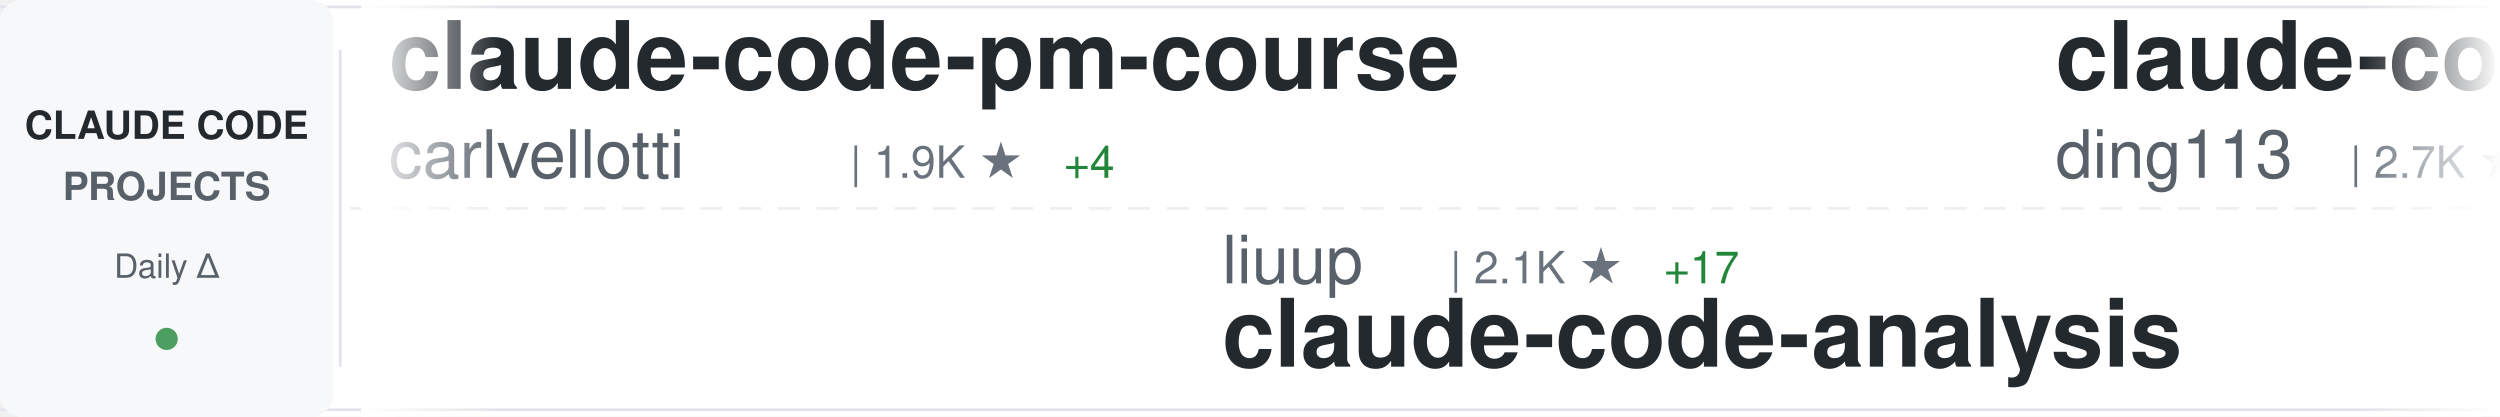
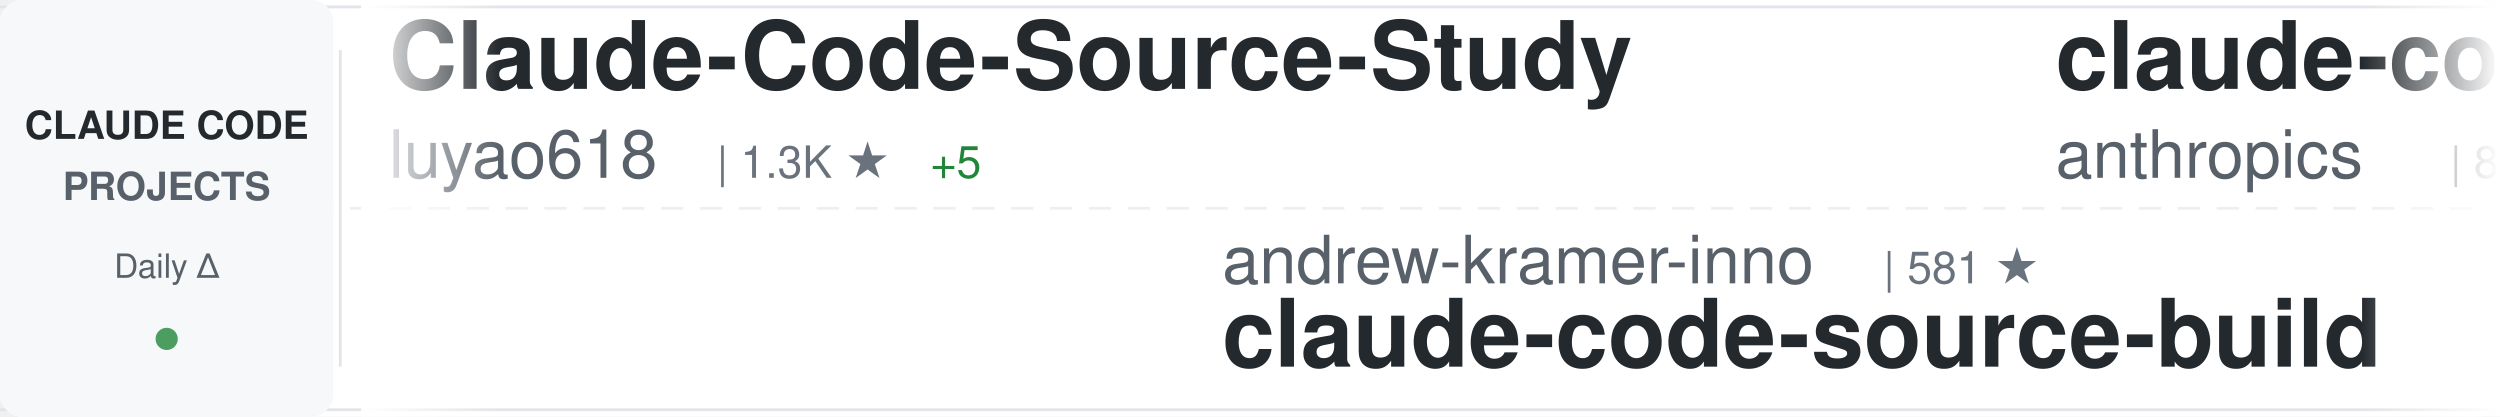
<svg xmlns="http://www.w3.org/2000/svg" width="900" height="150">
  <defs>
    <linearGradient id="awesomeLeftFade" x1="0%" y1="0%" x2="100%" y2="0%">
      <stop offset="0%" style="stop-color:#ffffff;stop-opacity:1" />
      <stop offset="100%" style="stop-color:#ffffff;stop-opacity:0" />
    </linearGradient>
    <linearGradient id="awesomeRightFade" x1="0%" y1="0%" x2="100%" y2="0%">
      <stop offset="0%" style="stop-color:#ffffff;stop-opacity:0" />
      <stop offset="100%" style="stop-color:#ffffff;stop-opacity:1" />
    </linearGradient>
  </defs>
  <rect width="900" height="150" fill="#ffffff" rx="8" />
  <rect x="0" y="2" width="900" height="1" fill="#e1e4e8" />
  <rect x="0" y="147" width="900" height="1" fill="#e1e4e8" />
  <line x1="0" y1="75" x2="900" y2="75" stroke="#e1e4e8" stroke-width="1" stroke-dasharray="8 6" opacity="0.6" />
  <rect x="0" y="0" width="120" height="150" fill="#f6f8fa" rx="8" />
  <text x="60" y="50" font-family="-apple-system, BlinkMacSystemFont, 'Segoe UI', Helvetica, Arial, sans-serif" font-size="14" font-weight="600" fill="#24292e" text-anchor="middle">CLAUDE CODE</text>
  <text x="60" y="72" font-family="-apple-system, BlinkMacSystemFont, 'Segoe UI', Helvetica, Arial, sans-serif" font-size="14" font-weight="600" fill="#586069" text-anchor="middle">PROJECTS</text>
  <text x="60" y="100" font-family="-apple-system, BlinkMacSystemFont, 'Segoe UI', Helvetica, Arial, sans-serif" font-size="12" font-weight="500" fill="#586069" text-anchor="middle">Daily Δ</text>
  <circle cx="60" cy="122" r="4" fill="#22863a" opacity="0.8" />
  <rect x="122" y="18" width="1" height="114" fill="#e1e4e8" />
  <clipPath id="awesomeTickerClip">
    <rect x="130" y="0" width="770" height="150" />
  </clipPath>
  <g clip-path="url(#awesomeTickerClip)">
    <g id="awesomeTickerItems">
      <animateTransform attributeName="transform" attributeType="XML" type="translate" from="0 0" to="-3000 0" dur="54s" repeatCount="indefinite" />
      <g transform="translate(0, 0)">
-         <text x="140" y="32" font-family="-apple-system, BlinkMacSystemFont, 'Segoe UI', Helvetica, Arial, sans-serif" font-size="34" font-weight="600" fill="#24292e">claude-code-pm-course</text>
-         <text x="140" y="64" font-family="-apple-system, BlinkMacSystemFont, 'Segoe UI', Helvetica, Arial, sans-serif" font-size="24" font-weight="400" fill="#586069">carlvellotti</text>
-         <text x="306" y="64" font-family="-apple-system, BlinkMacSystemFont, 'Segoe UI', Helvetica, Arial, sans-serif" font-size="16" font-weight="500" fill="#6a737d">| 1.9K ★</text>
-         <text x="383" y="64" font-family="-apple-system, BlinkMacSystemFont, 'Segoe UI', Helvetica, Arial, sans-serif" font-size="16" font-weight="500" fill="#22863a"> +4</text>
+         <text x="140" y="32" font-family="-apple-system, BlinkMacSystemFont, 'Segoe UI', Helvetica, Arial, sans-serif" font-size="34" font-weight="600" fill="#24292e">Claude-Code-Source-Study</text>
+         <text x="140" y="64" font-family="-apple-system, BlinkMacSystemFont, 'Segoe UI', Helvetica, Arial, sans-serif" font-size="24" font-weight="400" fill="#586069">luyao618</text>
+         <text x="258" y="64" font-family="-apple-system, BlinkMacSystemFont, 'Segoe UI', Helvetica, Arial, sans-serif" font-size="16" font-weight="500" fill="#6a737d">| 1.3K ★</text>
+         <text x="335" y="64" font-family="-apple-system, BlinkMacSystemFont, 'Segoe UI', Helvetica, Arial, sans-serif" font-size="16" font-weight="500" fill="#22863a"> +5</text>
      </g>
      <g transform="translate(300, 0)">
-         <text x="140" y="102" font-family="-apple-system, BlinkMacSystemFont, 'Segoe UI', Helvetica, Arial, sans-serif" font-size="24" font-weight="400" fill="#586069">liuup</text>
-         <text x="222" y="102" font-family="-apple-system, BlinkMacSystemFont, 'Segoe UI', Helvetica, Arial, sans-serif" font-size="16" font-weight="500" fill="#6a737d">| 2.1K ★</text>
-         <text x="299" y="102" font-family="-apple-system, BlinkMacSystemFont, 'Segoe UI', Helvetica, Arial, sans-serif" font-size="16" font-weight="500" fill="#22863a"> +17</text>
-         <text x="140" y="132" font-family="-apple-system, BlinkMacSystemFont, 'Segoe UI', Helvetica, Arial, sans-serif" font-size="34" font-weight="600" fill="#24292e">claude-code-analysis</text>
+         <text x="140" y="102" font-family="-apple-system, BlinkMacSystemFont, 'Segoe UI', Helvetica, Arial, sans-serif" font-size="24" font-weight="400" fill="#586069">andrew-kramer-inno</text>
+         <text x="378" y="102" font-family="-apple-system, BlinkMacSystemFont, 'Segoe UI', Helvetica, Arial, sans-serif" font-size="16" font-weight="500" fill="#6a737d">| 581 ★</text>
+         <text x="140" y="132" font-family="-apple-system, BlinkMacSystemFont, 'Segoe UI', Helvetica, Arial, sans-serif" font-size="34" font-weight="600" fill="#24292e">claude-code-source-build</text>
      </g>
      <g transform="translate(600, 0)">
-         <text x="140" y="32" font-family="-apple-system, BlinkMacSystemFont, 'Segoe UI', Helvetica, Arial, sans-serif" font-size="34" font-weight="600" fill="#24292e">claude-code-hub</text>
-         <text x="140" y="64" font-family="-apple-system, BlinkMacSystemFont, 'Segoe UI', Helvetica, Arial, sans-serif" font-size="24" font-weight="400" fill="#586069">ding113</text>
-         <text x="246" y="64" font-family="-apple-system, BlinkMacSystemFont, 'Segoe UI', Helvetica, Arial, sans-serif" font-size="16" font-weight="500" fill="#6a737d">| 2.7K ★</text>
-         <text x="323" y="64" font-family="-apple-system, BlinkMacSystemFont, 'Segoe UI', Helvetica, Arial, sans-serif" font-size="16" font-weight="500" fill="#22863a"> +9</text>
+         <text x="140" y="32" font-family="-apple-system, BlinkMacSystemFont, 'Segoe UI', Helvetica, Arial, sans-serif" font-size="34" font-weight="600" fill="#24292e">claude-code-base-action</text>
+         <text x="140" y="64" font-family="-apple-system, BlinkMacSystemFont, 'Segoe UI', Helvetica, Arial, sans-serif" font-size="24" font-weight="400" fill="#586069">anthropics</text>
+         <text x="282" y="64" font-family="-apple-system, BlinkMacSystemFont, 'Segoe UI', Helvetica, Arial, sans-serif" font-size="16" font-weight="500" fill="#6a737d">| 804 ★</text>
+         <text x="350" y="64" font-family="-apple-system, BlinkMacSystemFont, 'Segoe UI', Helvetica, Arial, sans-serif" font-size="16" font-weight="500" fill="#22863a"> +1</text>
      </g>
      <g transform="translate(900, 0)">
-         <text x="140" y="102" font-family="-apple-system, BlinkMacSystemFont, 'Segoe UI', Helvetica, Arial, sans-serif" font-size="24" font-weight="400" fill="#586069">lintsinghua</text>
-         <text x="294" y="102" font-family="-apple-system, BlinkMacSystemFont, 'Segoe UI', Helvetica, Arial, sans-serif" font-size="16" font-weight="500" fill="#6a737d">| 3.0K ★</text>
-         <text x="371" y="102" font-family="-apple-system, BlinkMacSystemFont, 'Segoe UI', Helvetica, Arial, sans-serif" font-size="16" font-weight="500" fill="#22863a"> +12</text>
-         <text x="140" y="132" font-family="-apple-system, BlinkMacSystemFont, 'Segoe UI', Helvetica, Arial, sans-serif" font-size="34" font-weight="600" fill="#24292e">claude-code-book</text>
+         <text x="140" y="102" font-family="-apple-system, BlinkMacSystemFont, 'Segoe UI', Helvetica, Arial, sans-serif" font-size="24" font-weight="400" fill="#586069">shanraisshan</text>
+         <text x="306" y="102" font-family="-apple-system, BlinkMacSystemFont, 'Segoe UI', Helvetica, Arial, sans-serif" font-size="16" font-weight="500" fill="#6a737d">| 50.0K ★</text>
+         <text x="392" y="102" font-family="-apple-system, BlinkMacSystemFont, 'Segoe UI', Helvetica, Arial, sans-serif" font-size="16" font-weight="500" fill="#22863a"> +371</text>
+         <text x="140" y="132" font-family="-apple-system, BlinkMacSystemFont, 'Segoe UI', Helvetica, Arial, sans-serif" font-size="34" font-weight="600" fill="#24292e">claude-code-best-practic...</text>
      </g>
      <g transform="translate(1200, 0)">
-         <text x="140" y="32" font-family="-apple-system, BlinkMacSystemFont, 'Segoe UI', Helvetica, Arial, sans-serif" font-size="34" font-weight="600" fill="#24292e">claude-code-showcase</text>
-         <text x="140" y="64" font-family="-apple-system, BlinkMacSystemFont, 'Segoe UI', Helvetica, Arial, sans-serif" font-size="24" font-weight="400" fill="#586069">ChrisWiles</text>
-         <text x="282" y="64" font-family="-apple-system, BlinkMacSystemFont, 'Segoe UI', Helvetica, Arial, sans-serif" font-size="16" font-weight="500" fill="#6a737d">| 5.9K ★</text>
-         <text x="359" y="64" font-family="-apple-system, BlinkMacSystemFont, 'Segoe UI', Helvetica, Arial, sans-serif" font-size="16" font-weight="500" fill="#22863a"> +2</text>
+         <text x="140" y="32" font-family="-apple-system, BlinkMacSystemFont, 'Segoe UI', Helvetica, Arial, sans-serif" font-size="34" font-weight="600" fill="#24292e">claude-code-sourcemap</text>
+         <text x="140" y="64" font-family="-apple-system, BlinkMacSystemFont, 'Segoe UI', Helvetica, Arial, sans-serif" font-size="24" font-weight="400" fill="#586069">ChinaSiro</text>
+         <text x="270" y="64" font-family="-apple-system, BlinkMacSystemFont, 'Segoe UI', Helvetica, Arial, sans-serif" font-size="16" font-weight="500" fill="#6a737d">| 9.1K ★</text>
+         <text x="347" y="64" font-family="-apple-system, BlinkMacSystemFont, 'Segoe UI', Helvetica, Arial, sans-serif" font-size="16" font-weight="500" fill="#22863a"> +11</text>
      </g>
      <g transform="translate(1500, 0)">
-         <text x="140" y="102" font-family="-apple-system, BlinkMacSystemFont, 'Segoe UI', Helvetica, Arial, sans-serif" font-size="24" font-weight="400" fill="#586069">snarktank</text>
-         <text x="270" y="102" font-family="-apple-system, BlinkMacSystemFont, 'Segoe UI', Helvetica, Arial, sans-serif" font-size="16" font-weight="500" fill="#6a737d">| 18.3K ★</text>
-         <text x="356" y="102" font-family="-apple-system, BlinkMacSystemFont, 'Segoe UI', Helvetica, Arial, sans-serif" font-size="16" font-weight="500" fill="#22863a"> +65</text>
-         <text x="140" y="132" font-family="-apple-system, BlinkMacSystemFont, 'Segoe UI', Helvetica, Arial, sans-serif" font-size="34" font-weight="600" fill="#24292e">ralph</text>
+         <text x="140" y="102" font-family="-apple-system, BlinkMacSystemFont, 'Segoe UI', Helvetica, Arial, sans-serif" font-size="24" font-weight="400" fill="#586069">JrCx7scC</text>
+         <text x="258" y="102" font-family="-apple-system, BlinkMacSystemFont, 'Segoe UI', Helvetica, Arial, sans-serif" font-size="16" font-weight="500" fill="#6a737d">| 364 ★</text>
+         <text x="140" y="132" font-family="-apple-system, BlinkMacSystemFont, 'Segoe UI', Helvetica, Arial, sans-serif" font-size="34" font-weight="600" fill="#24292e">claude-code-source</text>
      </g>
      <g transform="translate(1800, 0)">
-         <text x="140" y="32" font-family="-apple-system, BlinkMacSystemFont, 'Segoe UI', Helvetica, Arial, sans-serif" font-size="34" font-weight="600" fill="#24292e">claude-task-master</text>
-         <text x="140" y="64" font-family="-apple-system, BlinkMacSystemFont, 'Segoe UI', Helvetica, Arial, sans-serif" font-size="24" font-weight="400" fill="#586069">eyaltoledano</text>
-         <text x="306" y="64" font-family="-apple-system, BlinkMacSystemFont, 'Segoe UI', Helvetica, Arial, sans-serif" font-size="16" font-weight="500" fill="#6a737d">| 27.0K ★</text>
-         <text x="392" y="64" font-family="-apple-system, BlinkMacSystemFont, 'Segoe UI', Helvetica, Arial, sans-serif" font-size="16" font-weight="500" fill="#22863a"> +14</text>
+         <text x="140" y="32" font-family="-apple-system, BlinkMacSystemFont, 'Segoe UI', Helvetica, Arial, sans-serif" font-size="34" font-weight="600" fill="#24292e">claude-plugins-official</text>
+         <text x="140" y="64" font-family="-apple-system, BlinkMacSystemFont, 'Segoe UI', Helvetica, Arial, sans-serif" font-size="24" font-weight="400" fill="#586069">anthropics</text>
+         <text x="282" y="64" font-family="-apple-system, BlinkMacSystemFont, 'Segoe UI', Helvetica, Arial, sans-serif" font-size="16" font-weight="500" fill="#6a737d">| 18.3K ★</text>
+         <text x="368" y="64" font-family="-apple-system, BlinkMacSystemFont, 'Segoe UI', Helvetica, Arial, sans-serif" font-size="16" font-weight="500" fill="#22863a"> +73</text>
      </g>
      <g transform="translate(2100, 0)">
-         <text x="140" y="102" font-family="-apple-system, BlinkMacSystemFont, 'Segoe UI', Helvetica, Arial, sans-serif" font-size="24" font-weight="400" fill="#586069">RichardAtCT</text>
-         <text x="294" y="102" font-family="-apple-system, BlinkMacSystemFont, 'Segoe UI', Helvetica, Arial, sans-serif" font-size="16" font-weight="500" fill="#6a737d">| 2.5K ★</text>
-         <text x="371" y="102" font-family="-apple-system, BlinkMacSystemFont, 'Segoe UI', Helvetica, Arial, sans-serif" font-size="16" font-weight="500" fill="#22863a"> +6</text>
-         <text x="140" y="132" font-family="-apple-system, BlinkMacSystemFont, 'Segoe UI', Helvetica, Arial, sans-serif" font-size="34" font-weight="600" fill="#24292e">claude-code-telegram</text>
+         <text x="140" y="102" font-family="-apple-system, BlinkMacSystemFont, 'Segoe UI', Helvetica, Arial, sans-serif" font-size="24" font-weight="400" fill="#586069">KimYx0207</text>
+         <text x="270" y="102" font-family="-apple-system, BlinkMacSystemFont, 'Segoe UI', Helvetica, Arial, sans-serif" font-size="16" font-weight="500" fill="#6a737d">| 3.6K ★</text>
+         <text x="347" y="102" font-family="-apple-system, BlinkMacSystemFont, 'Segoe UI', Helvetica, Arial, sans-serif" font-size="16" font-weight="500" fill="#22863a"> +9</text>
+         <text x="140" y="132" font-family="-apple-system, BlinkMacSystemFont, 'Segoe UI', Helvetica, Arial, sans-serif" font-size="34" font-weight="600" fill="#24292e">Claude-Code-x-OpenClaw-G...</text>
      </g>
      <g transform="translate(2400, 0)">
-         <text x="140" y="32" font-family="-apple-system, BlinkMacSystemFont, 'Segoe UI', Helvetica, Arial, sans-serif" font-size="34" font-weight="600" fill="#24292e">claude-code-rev</text>
-         <text x="140" y="64" font-family="-apple-system, BlinkMacSystemFont, 'Segoe UI', Helvetica, Arial, sans-serif" font-size="24" font-weight="400" fill="#586069">oboard</text>
-         <text x="234" y="64" font-family="-apple-system, BlinkMacSystemFont, 'Segoe UI', Helvetica, Arial, sans-serif" font-size="16" font-weight="500" fill="#6a737d">| 3.1K ★</text>
-         <text x="311" y="64" font-family="-apple-system, BlinkMacSystemFont, 'Segoe UI', Helvetica, Arial, sans-serif" font-size="16" font-weight="500" fill="#22863a"> +2</text>
+         <text x="140" y="32" font-family="-apple-system, BlinkMacSystemFont, 'Segoe UI', Helvetica, Arial, sans-serif" font-size="34" font-weight="600" fill="#24292e">learn-claude-code</text>
+         <text x="140" y="64" font-family="-apple-system, BlinkMacSystemFont, 'Segoe UI', Helvetica, Arial, sans-serif" font-size="24" font-weight="400" fill="#586069">shareAI-lab</text>
+         <text x="294" y="64" font-family="-apple-system, BlinkMacSystemFont, 'Segoe UI', Helvetica, Arial, sans-serif" font-size="16" font-weight="500" fill="#6a737d">| 57.7K ★</text>
+         <text x="380" y="64" font-family="-apple-system, BlinkMacSystemFont, 'Segoe UI', Helvetica, Arial, sans-serif" font-size="16" font-weight="500" fill="#22863a"> +131</text>
      </g>
      <g transform="translate(2700, 0)">
-         <text x="140" y="102" font-family="-apple-system, BlinkMacSystemFont, 'Segoe UI', Helvetica, Arial, sans-serif" font-size="24" font-weight="400" fill="#586069">luongnv89</text>
-         <text x="270" y="102" font-family="-apple-system, BlinkMacSystemFont, 'Segoe UI', Helvetica, Arial, sans-serif" font-size="16" font-weight="500" fill="#6a737d">| 30.6K ★</text>
-         <text x="356" y="102" font-family="-apple-system, BlinkMacSystemFont, 'Segoe UI', Helvetica, Arial, sans-serif" font-size="16" font-weight="500" fill="#22863a"> +162</text>
-         <text x="140" y="132" font-family="-apple-system, BlinkMacSystemFont, 'Segoe UI', Helvetica, Arial, sans-serif" font-size="34" font-weight="600" fill="#24292e">claude-howto</text>
+         <text x="140" y="102" font-family="-apple-system, BlinkMacSystemFont, 'Segoe UI', Helvetica, Arial, sans-serif" font-size="24" font-weight="400" fill="#586069">forrestchang</text>
+         <text x="306" y="102" font-family="-apple-system, BlinkMacSystemFont, 'Segoe UI', Helvetica, Arial, sans-serif" font-size="16" font-weight="500" fill="#6a737d">| 103.8K ★</text>
+         <text x="401" y="102" font-family="-apple-system, BlinkMacSystemFont, 'Segoe UI', Helvetica, Arial, sans-serif" font-size="16" font-weight="500" fill="#22863a"> +2.3K</text>
+         <text x="140" y="132" font-family="-apple-system, BlinkMacSystemFont, 'Segoe UI', Helvetica, Arial, sans-serif" font-size="34" font-weight="600" fill="#24292e">andrej-karpathy-skills</text>
      </g>
      <g transform="translate(3000, 0)">
-         <text x="140" y="32" font-family="-apple-system, BlinkMacSystemFont, 'Segoe UI', Helvetica, Arial, sans-serif" font-size="34" font-weight="600" fill="#24292e">claude-code-pm-course</text>
-         <text x="140" y="64" font-family="-apple-system, BlinkMacSystemFont, 'Segoe UI', Helvetica, Arial, sans-serif" font-size="24" font-weight="400" fill="#586069">carlvellotti</text>
-         <text x="306" y="64" font-family="-apple-system, BlinkMacSystemFont, 'Segoe UI', Helvetica, Arial, sans-serif" font-size="16" font-weight="500" fill="#6a737d">| 1.9K ★</text>
-         <text x="383" y="64" font-family="-apple-system, BlinkMacSystemFont, 'Segoe UI', Helvetica, Arial, sans-serif" font-size="16" font-weight="500" fill="#22863a"> +4</text>
+         <text x="140" y="32" font-family="-apple-system, BlinkMacSystemFont, 'Segoe UI', Helvetica, Arial, sans-serif" font-size="34" font-weight="600" fill="#24292e">Claude-Code-Source-Study</text>
+         <text x="140" y="64" font-family="-apple-system, BlinkMacSystemFont, 'Segoe UI', Helvetica, Arial, sans-serif" font-size="24" font-weight="400" fill="#586069">luyao618</text>
+         <text x="258" y="64" font-family="-apple-system, BlinkMacSystemFont, 'Segoe UI', Helvetica, Arial, sans-serif" font-size="16" font-weight="500" fill="#6a737d">| 1.3K ★</text>
+         <text x="335" y="64" font-family="-apple-system, BlinkMacSystemFont, 'Segoe UI', Helvetica, Arial, sans-serif" font-size="16" font-weight="500" fill="#22863a"> +5</text>
      </g>
      <g transform="translate(3300, 0)">
-         <text x="140" y="102" font-family="-apple-system, BlinkMacSystemFont, 'Segoe UI', Helvetica, Arial, sans-serif" font-size="24" font-weight="400" fill="#586069">liuup</text>
-         <text x="222" y="102" font-family="-apple-system, BlinkMacSystemFont, 'Segoe UI', Helvetica, Arial, sans-serif" font-size="16" font-weight="500" fill="#6a737d">| 2.1K ★</text>
-         <text x="299" y="102" font-family="-apple-system, BlinkMacSystemFont, 'Segoe UI', Helvetica, Arial, sans-serif" font-size="16" font-weight="500" fill="#22863a"> +17</text>
-         <text x="140" y="132" font-family="-apple-system, BlinkMacSystemFont, 'Segoe UI', Helvetica, Arial, sans-serif" font-size="34" font-weight="600" fill="#24292e">claude-code-analysis</text>
+         <text x="140" y="102" font-family="-apple-system, BlinkMacSystemFont, 'Segoe UI', Helvetica, Arial, sans-serif" font-size="24" font-weight="400" fill="#586069">andrew-kramer-inno</text>
+         <text x="378" y="102" font-family="-apple-system, BlinkMacSystemFont, 'Segoe UI', Helvetica, Arial, sans-serif" font-size="16" font-weight="500" fill="#6a737d">| 581 ★</text>
+         <text x="140" y="132" font-family="-apple-system, BlinkMacSystemFont, 'Segoe UI', Helvetica, Arial, sans-serif" font-size="34" font-weight="600" fill="#24292e">claude-code-source-build</text>
      </g>
      <g transform="translate(3600, 0)">
-         <text x="140" y="32" font-family="-apple-system, BlinkMacSystemFont, 'Segoe UI', Helvetica, Arial, sans-serif" font-size="34" font-weight="600" fill="#24292e">claude-code-hub</text>
-         <text x="140" y="64" font-family="-apple-system, BlinkMacSystemFont, 'Segoe UI', Helvetica, Arial, sans-serif" font-size="24" font-weight="400" fill="#586069">ding113</text>
-         <text x="246" y="64" font-family="-apple-system, BlinkMacSystemFont, 'Segoe UI', Helvetica, Arial, sans-serif" font-size="16" font-weight="500" fill="#6a737d">| 2.7K ★</text>
-         <text x="323" y="64" font-family="-apple-system, BlinkMacSystemFont, 'Segoe UI', Helvetica, Arial, sans-serif" font-size="16" font-weight="500" fill="#22863a"> +9</text>
+         <text x="140" y="32" font-family="-apple-system, BlinkMacSystemFont, 'Segoe UI', Helvetica, Arial, sans-serif" font-size="34" font-weight="600" fill="#24292e">claude-code-base-action</text>
+         <text x="140" y="64" font-family="-apple-system, BlinkMacSystemFont, 'Segoe UI', Helvetica, Arial, sans-serif" font-size="24" font-weight="400" fill="#586069">anthropics</text>
+         <text x="282" y="64" font-family="-apple-system, BlinkMacSystemFont, 'Segoe UI', Helvetica, Arial, sans-serif" font-size="16" font-weight="500" fill="#6a737d">| 804 ★</text>
+         <text x="350" y="64" font-family="-apple-system, BlinkMacSystemFont, 'Segoe UI', Helvetica, Arial, sans-serif" font-size="16" font-weight="500" fill="#22863a"> +1</text>
      </g>
      <g transform="translate(3900, 0)">
-         <text x="140" y="102" font-family="-apple-system, BlinkMacSystemFont, 'Segoe UI', Helvetica, Arial, sans-serif" font-size="24" font-weight="400" fill="#586069">lintsinghua</text>
-         <text x="294" y="102" font-family="-apple-system, BlinkMacSystemFont, 'Segoe UI', Helvetica, Arial, sans-serif" font-size="16" font-weight="500" fill="#6a737d">| 3.0K ★</text>
-         <text x="371" y="102" font-family="-apple-system, BlinkMacSystemFont, 'Segoe UI', Helvetica, Arial, sans-serif" font-size="16" font-weight="500" fill="#22863a"> +12</text>
-         <text x="140" y="132" font-family="-apple-system, BlinkMacSystemFont, 'Segoe UI', Helvetica, Arial, sans-serif" font-size="34" font-weight="600" fill="#24292e">claude-code-book</text>
+         <text x="140" y="102" font-family="-apple-system, BlinkMacSystemFont, 'Segoe UI', Helvetica, Arial, sans-serif" font-size="24" font-weight="400" fill="#586069">shanraisshan</text>
+         <text x="306" y="102" font-family="-apple-system, BlinkMacSystemFont, 'Segoe UI', Helvetica, Arial, sans-serif" font-size="16" font-weight="500" fill="#6a737d">| 50.0K ★</text>
+         <text x="392" y="102" font-family="-apple-system, BlinkMacSystemFont, 'Segoe UI', Helvetica, Arial, sans-serif" font-size="16" font-weight="500" fill="#22863a"> +371</text>
+         <text x="140" y="132" font-family="-apple-system, BlinkMacSystemFont, 'Segoe UI', Helvetica, Arial, sans-serif" font-size="34" font-weight="600" fill="#24292e">claude-code-best-practic...</text>
      </g>
    </g>
  </g>
  <rect x="130" y="0" width="50" height="150" fill="url(#awesomeLeftFade)" />
  <rect x="850" y="0" width="50" height="150" fill="url(#awesomeRightFade)" />
</svg>
